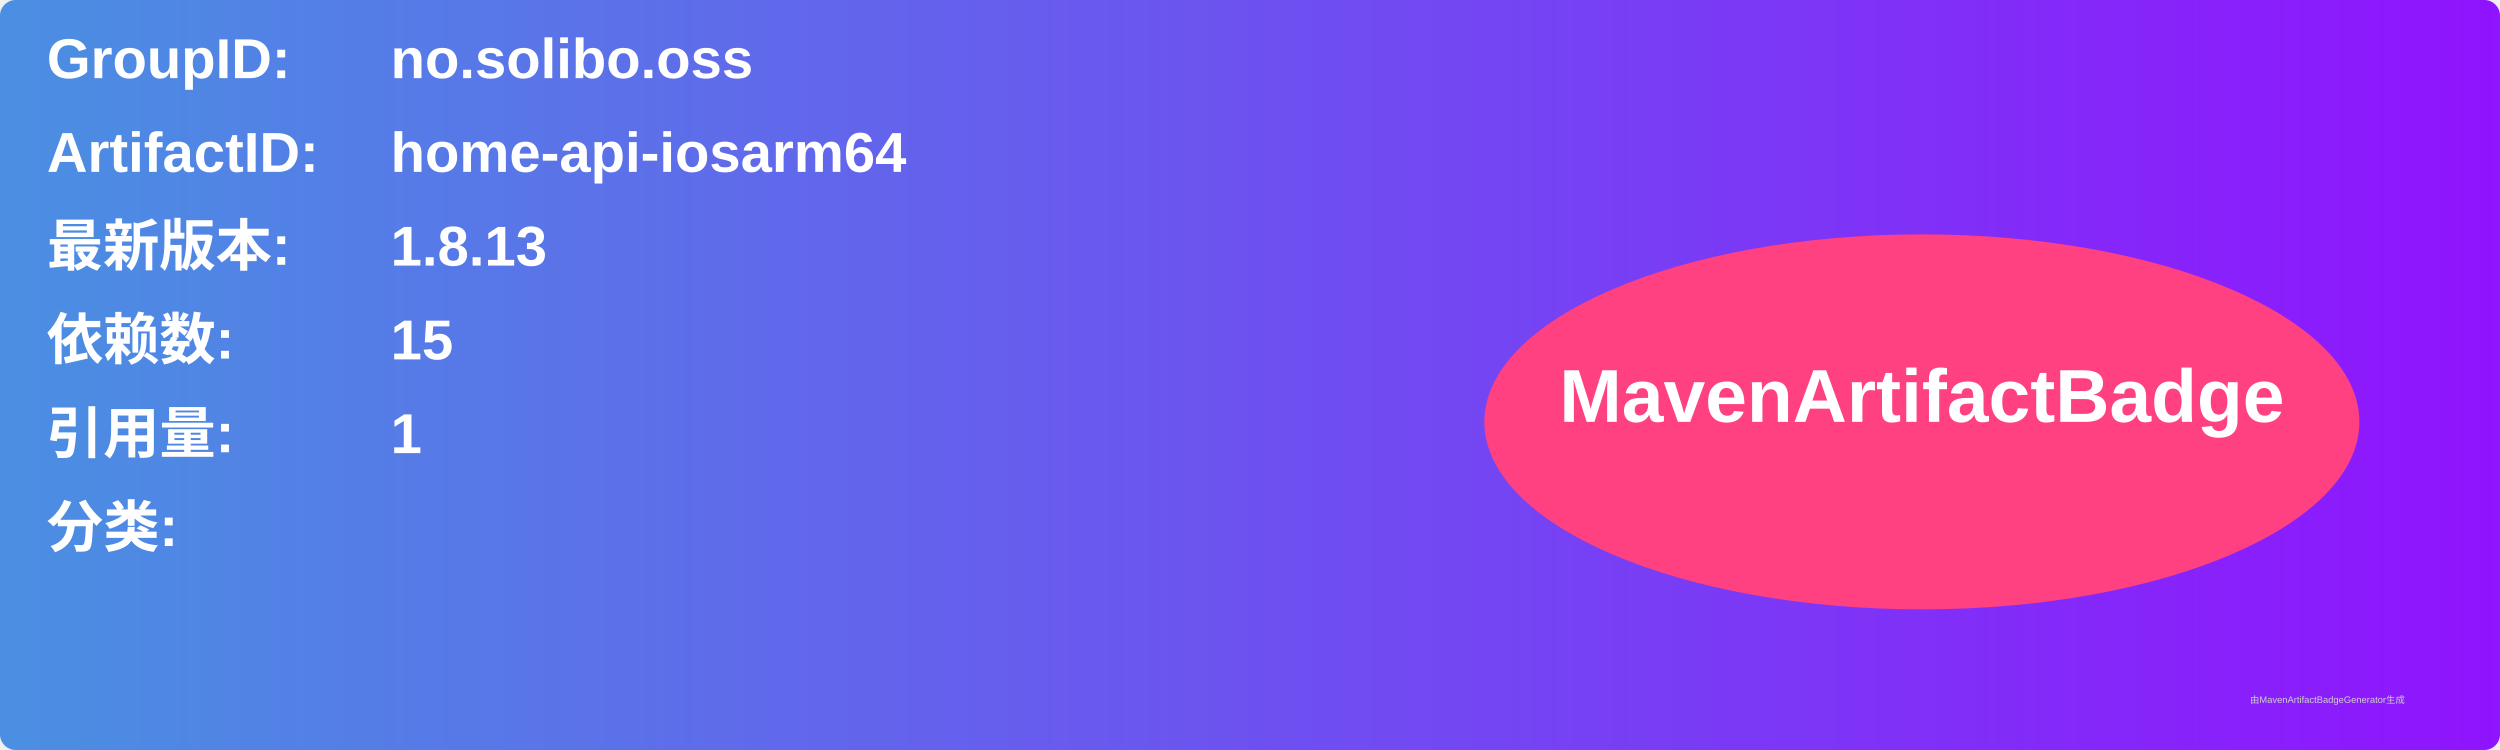
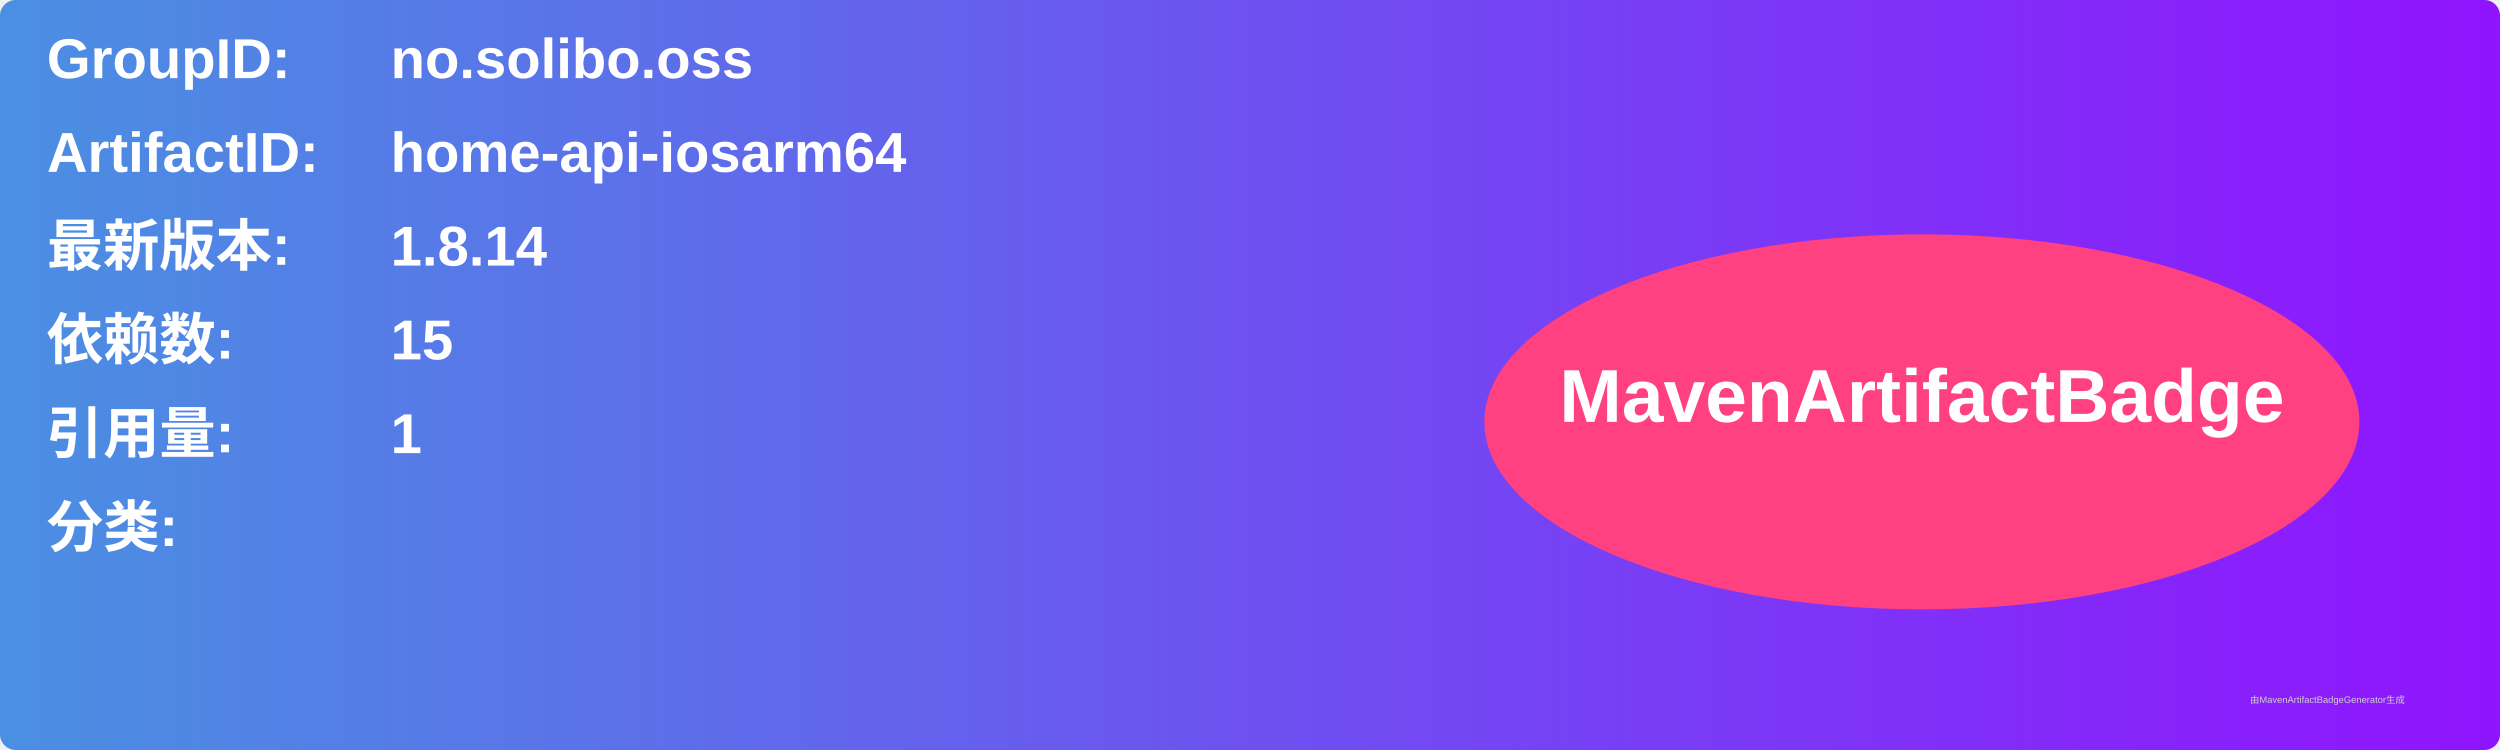
<svg xmlns="http://www.w3.org/2000/svg" width="800" height="240" viewBox="0 0 800 240">
  <linearGradient id="grad" x1="0%" y1="0%" x2="100%" y2="0%">
    <stop offset="0%" stop-color="#4a90e2" />
    <stop offset="100%" stop-color="#9013fe" />
  </linearGradient>
  <rect width="100%" height="100%" rx="5" ry="5" fill="url(#grad)" />
  <g transform="translate(15, 15)">
    <text x="0" y="10" font-family="Arial" font-size="18" fill="white" font-weight="bold" width="260">GroupID:</text>
    <text x="110" y="10" font-family="Arial" font-size="18" fill="white" font-weight="bold" width="460">no.solibo.oss</text>
    <text x="0" y="40" font-family="Arial" font-size="18" fill="white" font-weight="bold" width="260">ArtifactID:</text>
    <text x="110" y="40" font-family="Arial" font-size="18" fill="white" font-weight="bold" width="460">home-api-iosarm64</text>
    <text x="0" y="70" font-family="Arial" font-size="18" fill="white" font-weight="bold">最新版本:</text>
    <text x="110" y="70" font-family="Arial" font-size="18" fill="white" font-weight="bold">
-       <tspan font-weight="bold">1.8.13</tspan>
+       <tspan font-weight="bold">1.8.14</tspan>
    </text>
    <text x="0" y="100" font-family="Arial" font-size="18" fill="white" font-weight="bold">依赖数: </text>
    <text x="110" y="100" font-family="Arial" font-size="18" fill="white">
      <tspan font-weight="bold">15</tspan>
    </text>
    <text x="0" y="130" font-family="Arial" font-size="18" fill="white" font-weight="bold">引用量: </text>
    <text x="110" y="130" font-family="Arial" font-size="18" fill="white">
      <tspan font-weight="bold">1</tspan>
    </text>
    <text x="0" y="160" font-family="Arial" font-size="18" fill="white" font-weight="bold">分类:</text>
    <text x="10" y="190" font-family="Arial" font-size="10" fill="white">
      <tspan font-weight="bold" />
    </text>
    <ellipse cx="600" cy="120" rx="140" ry="60" fill="#ff4081" />
    <text x="600" y="120" text-anchor="middle" font-family="Arial" font-size="24" fill="white" font-weight="bold">MavenArtifactBadge</text>
  </g>
  <text x="720" y="225" font-family="Arial" font-size="3" fill="#d0d0d0">由MavenArtifactBadgeGenerator生成</text>
</svg>
